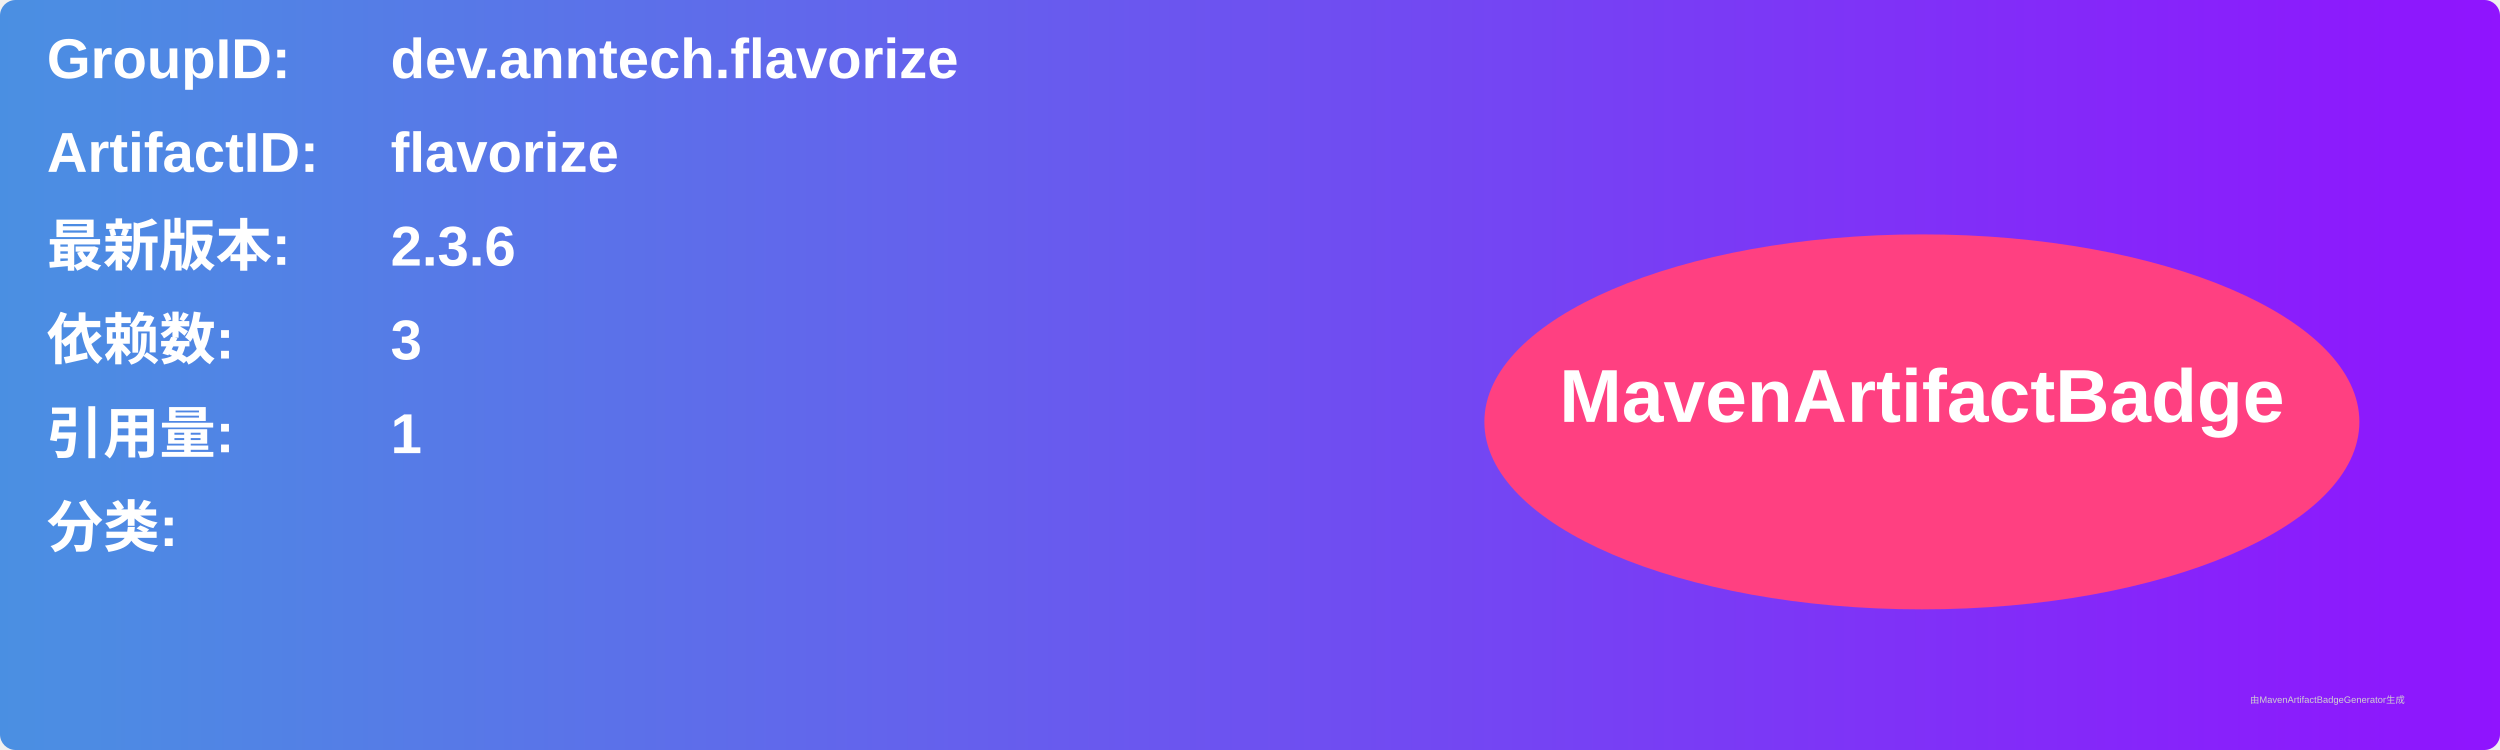
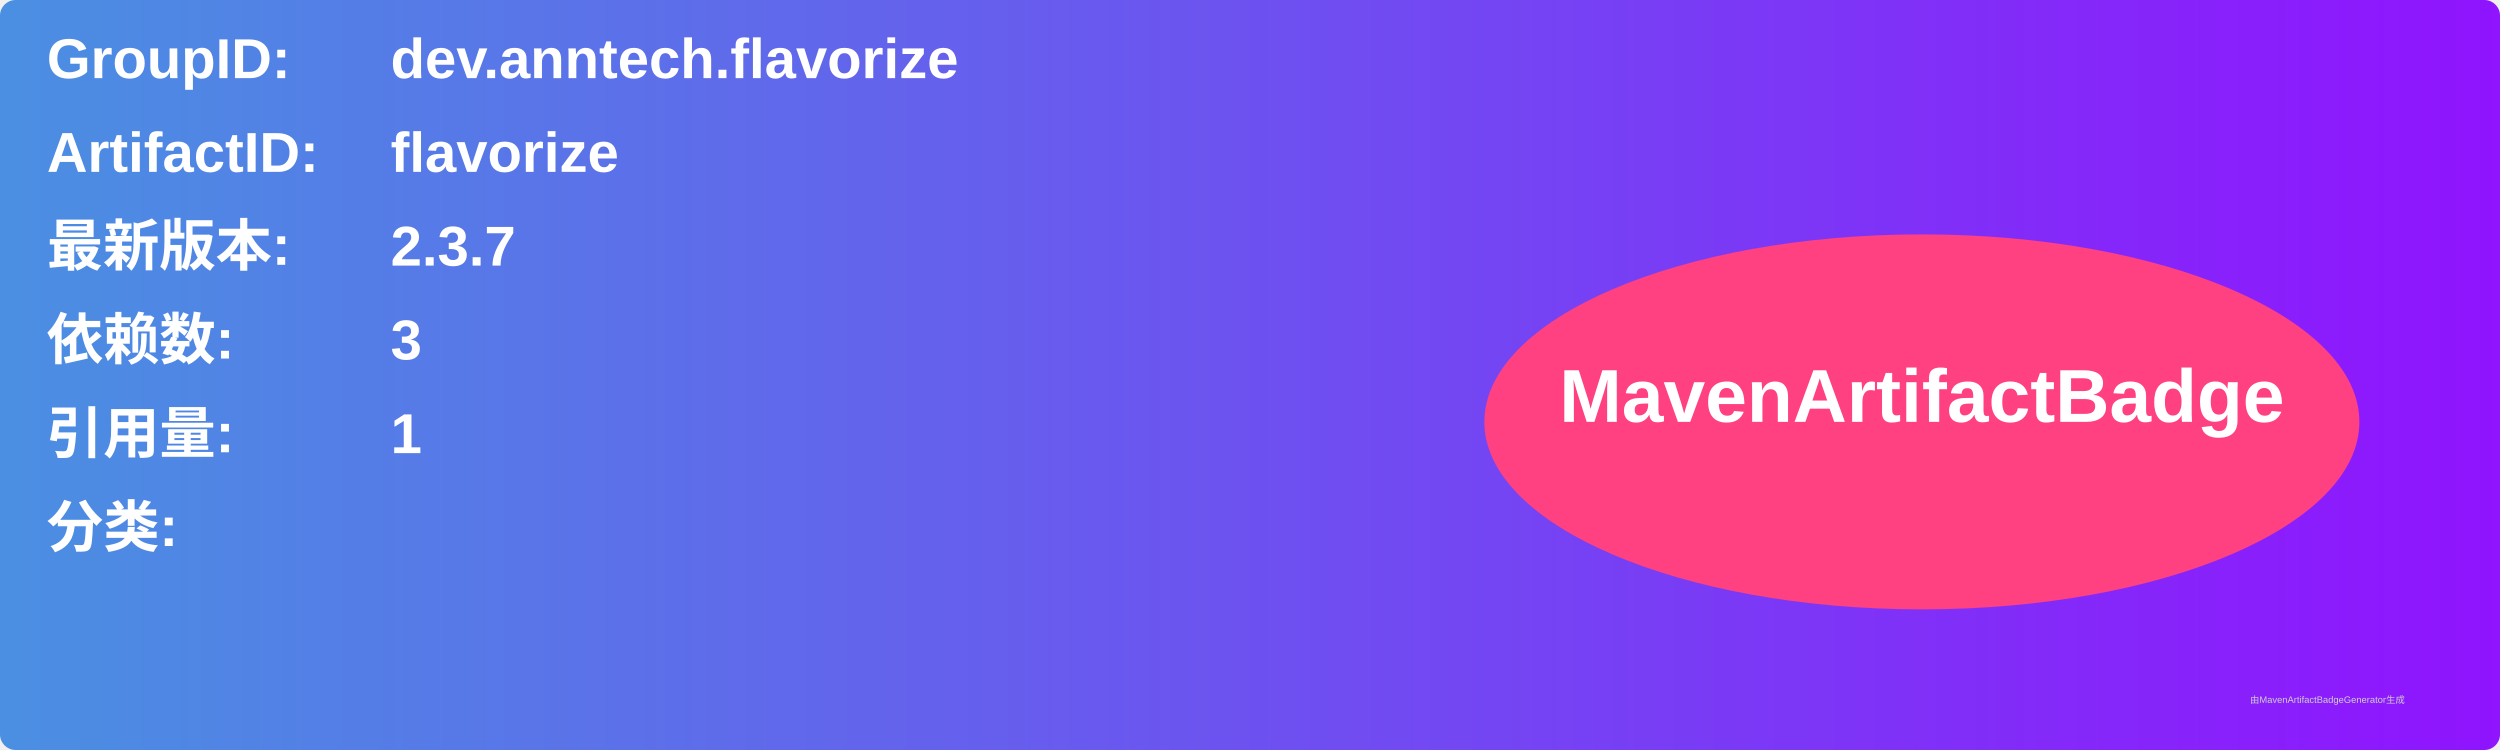
<svg xmlns="http://www.w3.org/2000/svg" width="800" height="240" viewBox="0 0 800 240">
  <linearGradient id="grad" x1="0%" y1="0%" x2="100%" y2="0%">
    <stop offset="0%" stop-color="#4a90e2" />
    <stop offset="100%" stop-color="#9013fe" />
  </linearGradient>
  <rect width="100%" height="100%" rx="5" ry="5" fill="url(#grad)" />
  <g transform="translate(15, 15)">
    <text x="0" y="10" font-family="Arial" font-size="18" fill="white" font-weight="bold" width="260">GroupID:</text>
    <text x="110" y="10" font-family="Arial" font-size="18" fill="white" font-weight="bold" width="460">dev.anntech.flavorize</text>
    <text x="0" y="40" font-family="Arial" font-size="18" fill="white" font-weight="bold" width="260">ArtifactID:</text>
    <text x="110" y="40" font-family="Arial" font-size="18" fill="white" font-weight="bold" width="460">flavorize</text>
    <text x="0" y="70" font-family="Arial" font-size="18" fill="white" font-weight="bold">最新版本:</text>
    <text x="110" y="70" font-family="Arial" font-size="18" fill="white" font-weight="bold">
-       <tspan font-weight="bold">2.3.6</tspan>
+       <tspan font-weight="bold">2.3.7</tspan>
    </text>
    <text x="0" y="100" font-family="Arial" font-size="18" fill="white" font-weight="bold">依赖数: </text>
    <text x="110" y="100" font-family="Arial" font-size="18" fill="white">
      <tspan font-weight="bold">3</tspan>
    </text>
    <text x="0" y="130" font-family="Arial" font-size="18" fill="white" font-weight="bold">引用量: </text>
    <text x="110" y="130" font-family="Arial" font-size="18" fill="white">
      <tspan font-weight="bold">1</tspan>
    </text>
    <text x="0" y="160" font-family="Arial" font-size="18" fill="white" font-weight="bold">分类:</text>
    <text x="10" y="190" font-family="Arial" font-size="10" fill="white">
      <tspan font-weight="bold" />
    </text>
    <ellipse cx="600" cy="120" rx="140" ry="60" fill="#ff4081" />
    <text x="600" y="120" text-anchor="middle" font-family="Arial" font-size="24" fill="white" font-weight="bold">MavenArtifactBadge</text>
  </g>
  <text x="720" y="225" font-family="Arial" font-size="3" fill="#d0d0d0">由MavenArtifactBadgeGenerator生成</text>
</svg>
